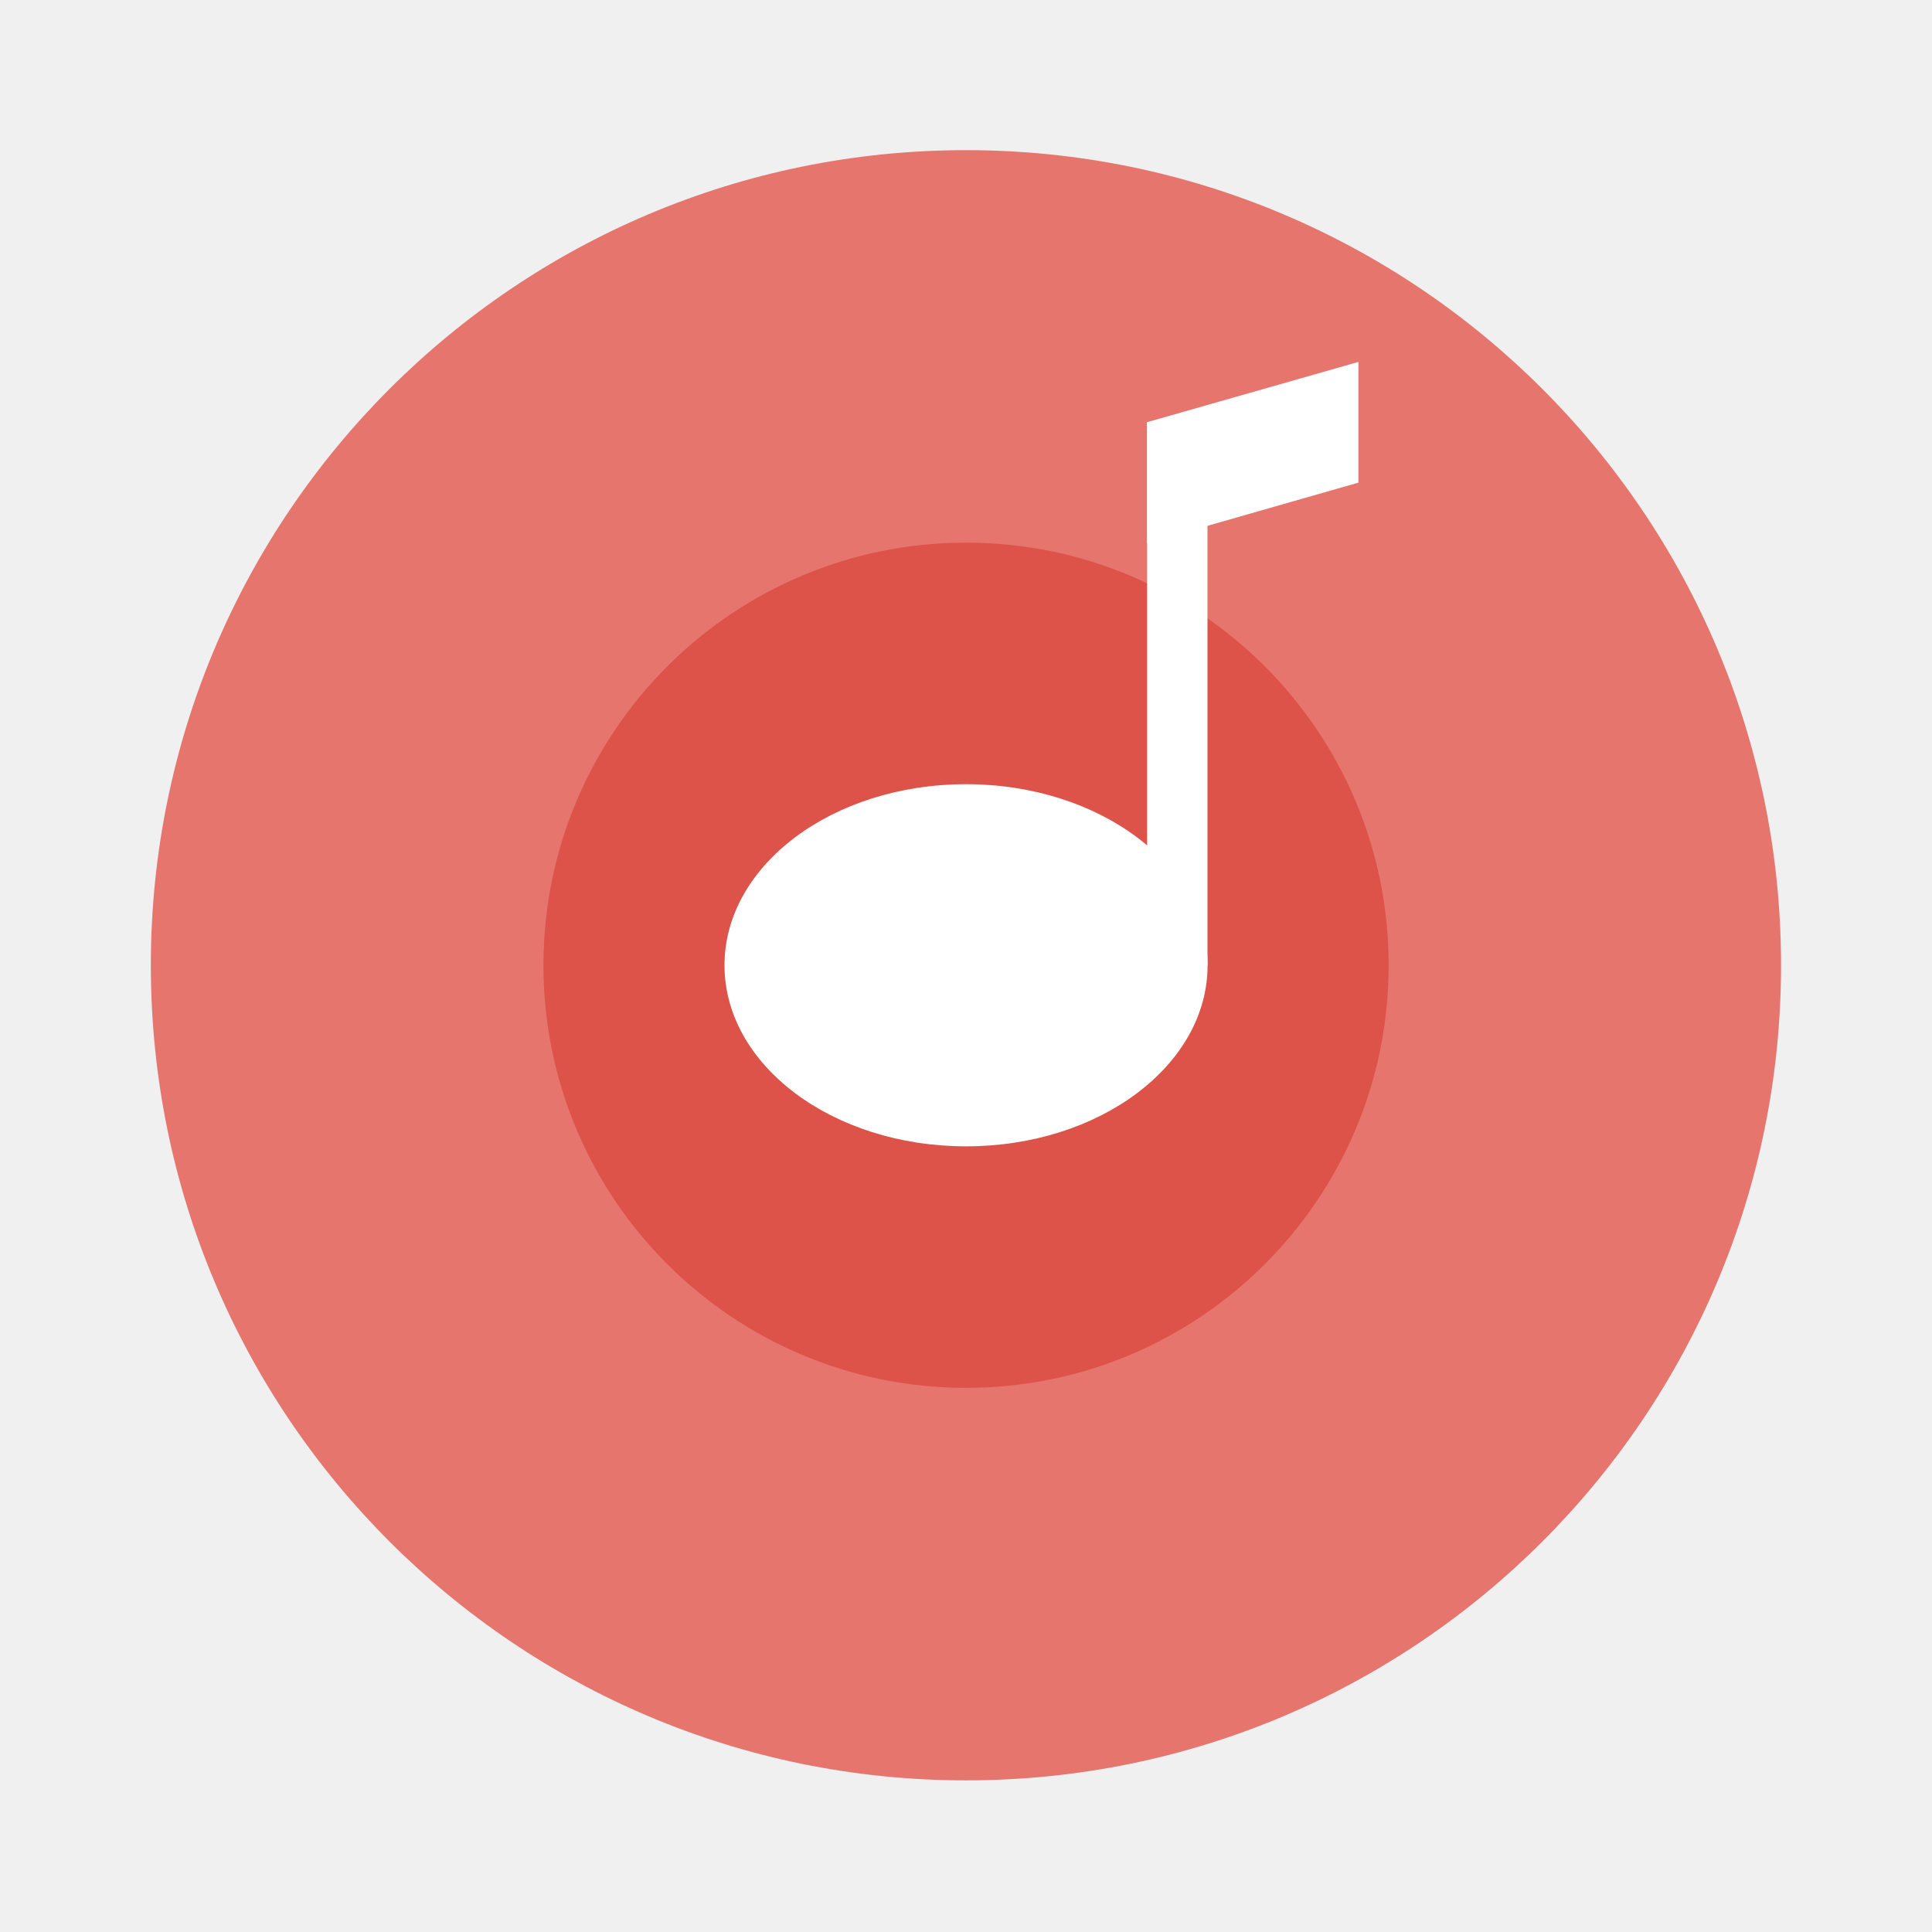
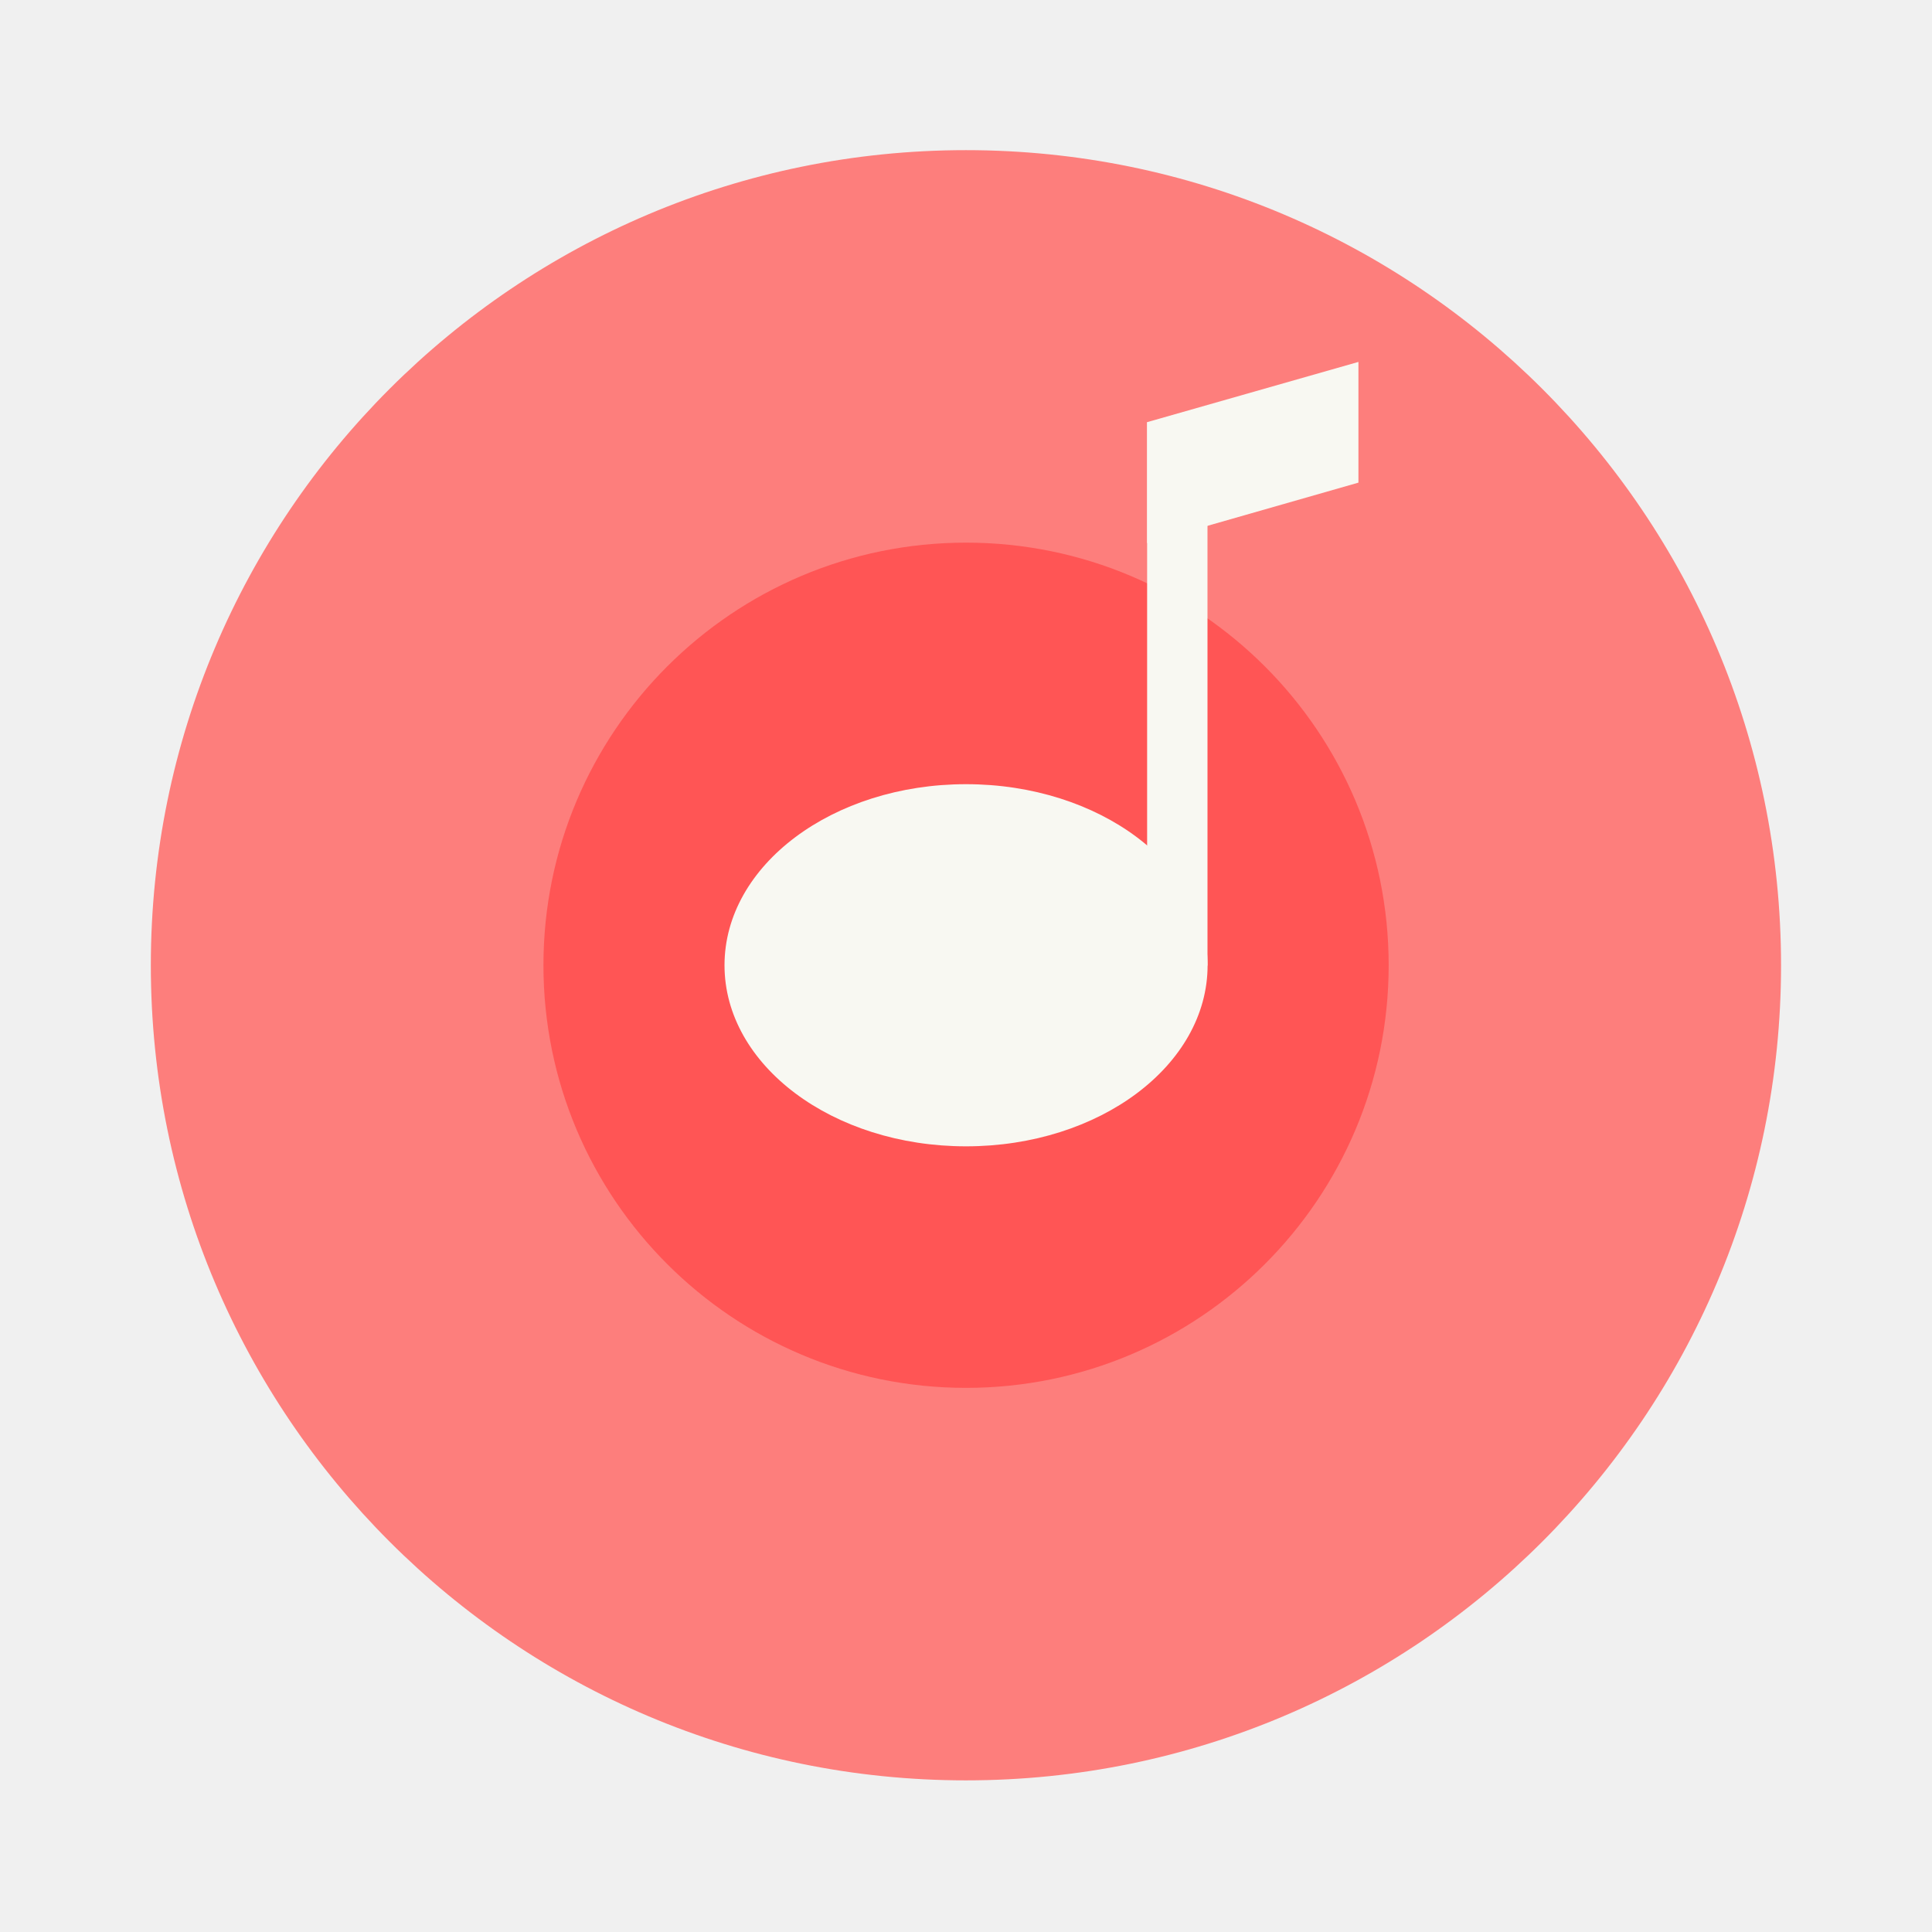
- <svg xmlns="http://www.w3.org/2000/svg" width="64" height="64" version="1.1" viewBox="0 0 16.933 16.933">
-   <g transform="translate(0 -280.07)" paint-order="stroke markers fill">
-     <circle cx="8.466" cy="288.53" r="7.144" fill="#e6756e" />
-     <circle cx="8.467" cy="288.53" r="3.704" fill="#dd5349" />
-     <g fill="#fff">
-       <ellipse cx="8.467" cy="288.53" rx="2.117" ry="1.587" />
-       <path d="M10.054 283.771h.529v4.762h-.529z" />
-       <path d="M10.054 283.77l1.852-.528v1.058l-1.852.53z" />
+ <svg xmlns="http://www.w3.org/2000/svg" width="64" height="64" version="1.1" viewBox="0 0 16.933 16.933" id="svg16">
+   <defs id="defs20" />
+   <g transform="translate(0 -280.07)" paint-order="stroke markers fill" id="g14">
+     <circle cx="8.466" cy="288.53" r="7.144" fill="#e6756e" id="circle2" style="fill:#fd7e7c" />
+     <circle cx="8.467" cy="288.53" r="3.704" fill="#dd5349" id="circle4" style="fill:#ff5555" />
+     <g fill="#f8f8f2" id="g12">
+       <ellipse cx="8.467" cy="288.53" rx="2.117" ry="1.587" id="ellipse6" />
+       <path d="M10.054 283.771h.529v4.762h-.529z" id="path8" />
+       <path d="M10.054 283.77l1.852-.528v1.058l-1.852.53z" id="path10" />
    </g>
  </g>
</svg>
